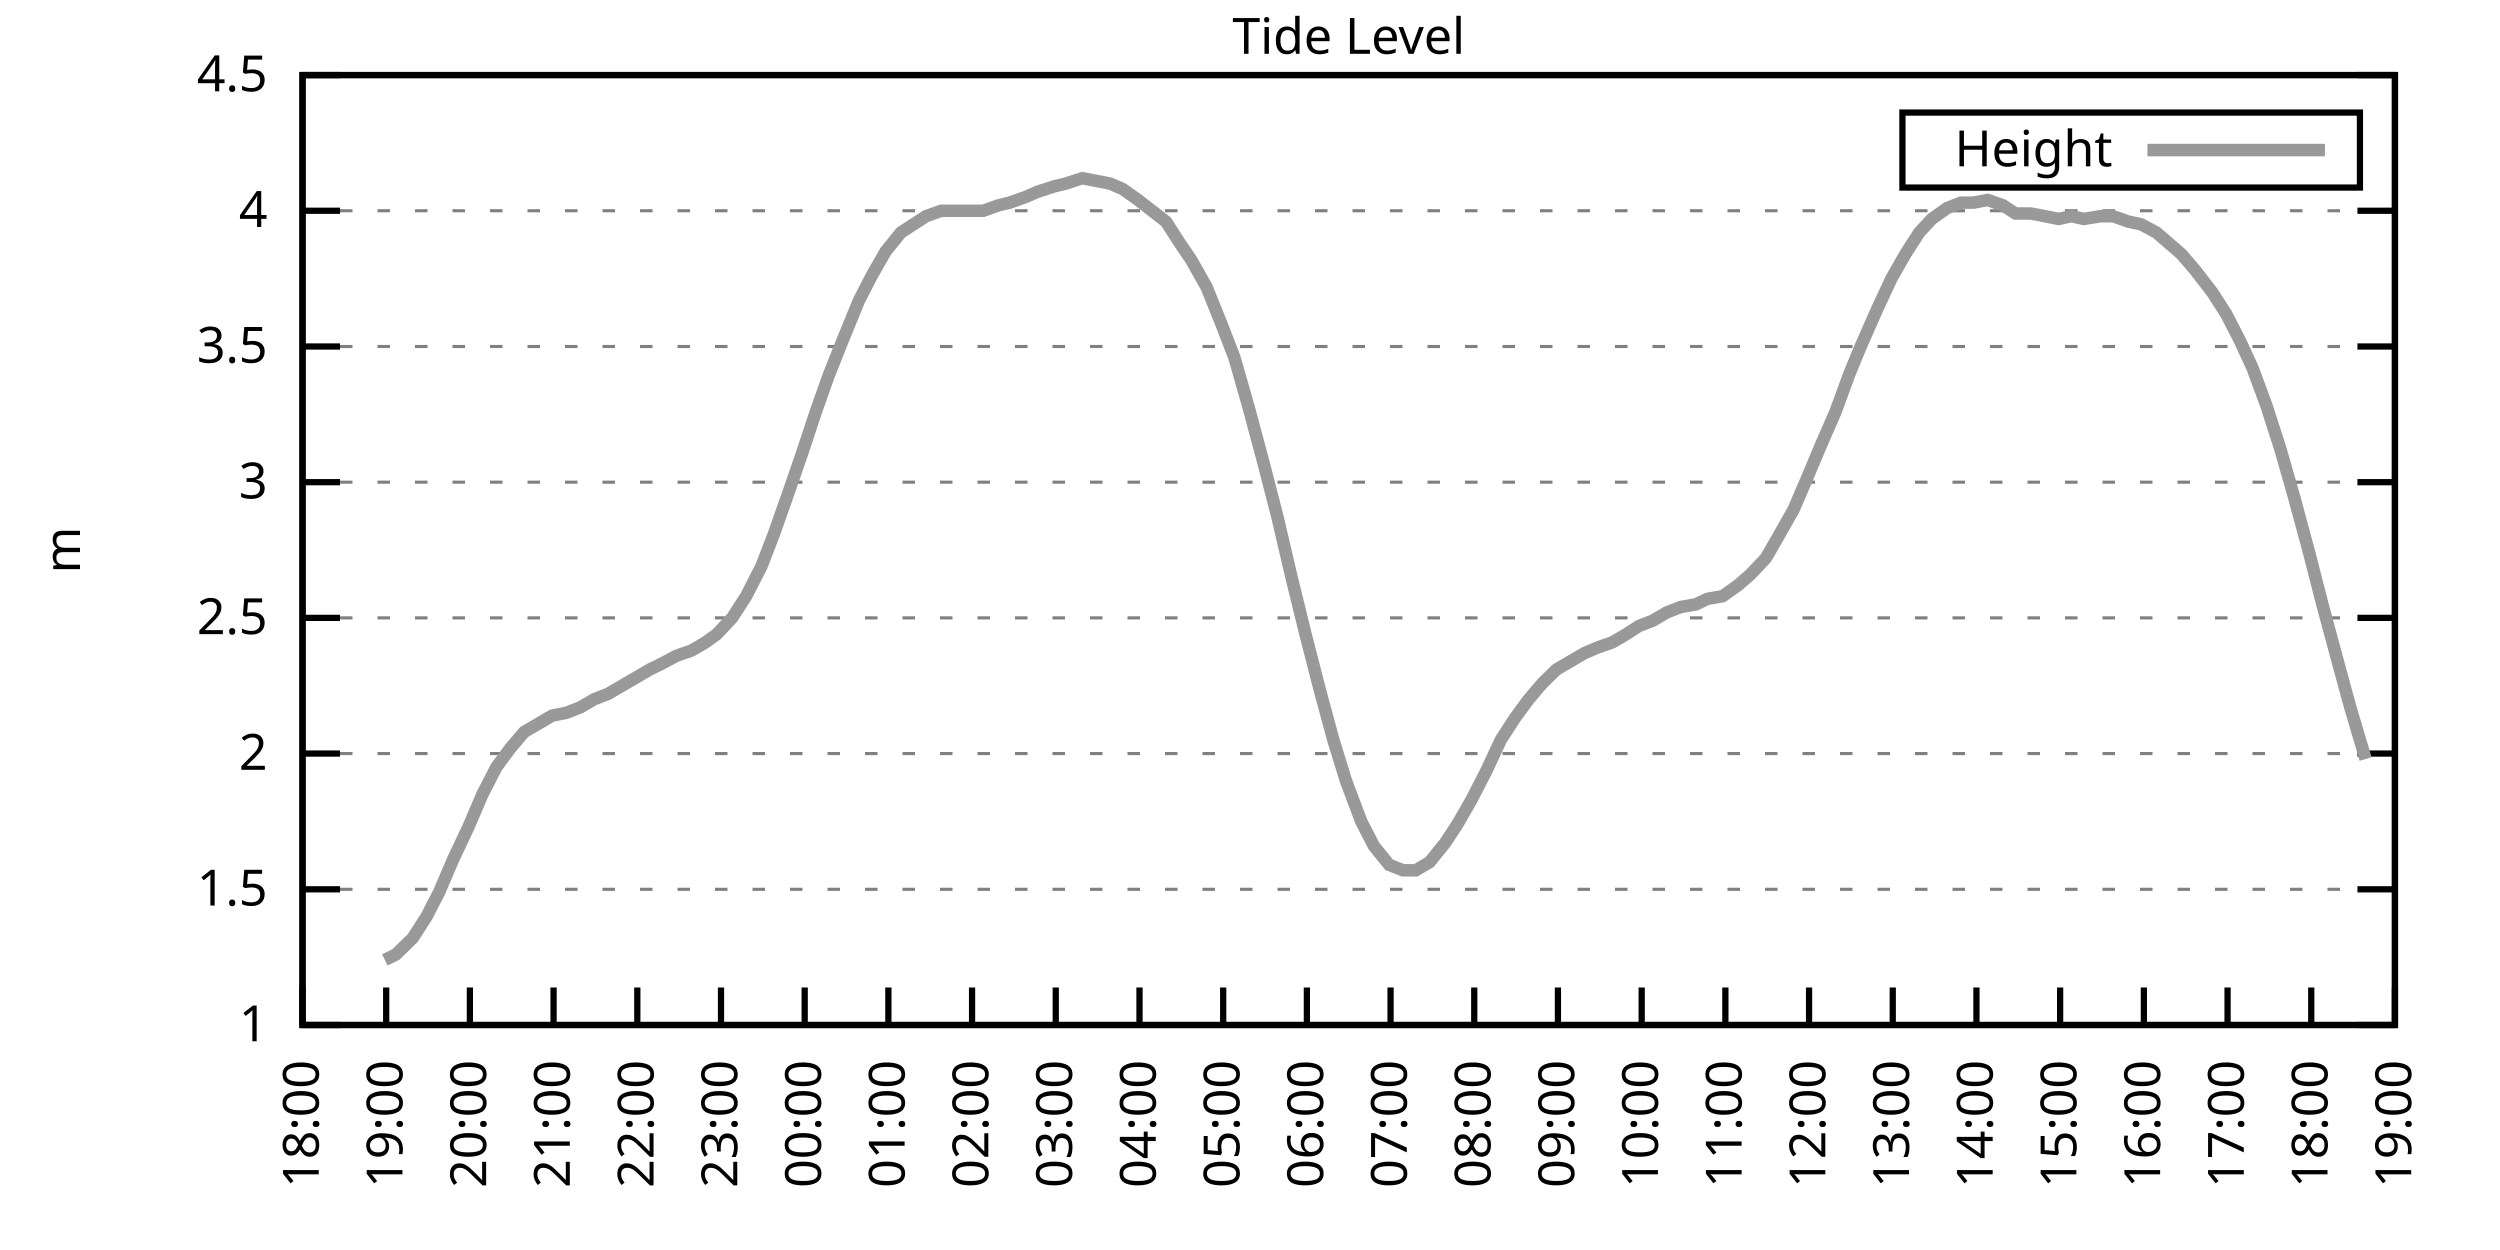
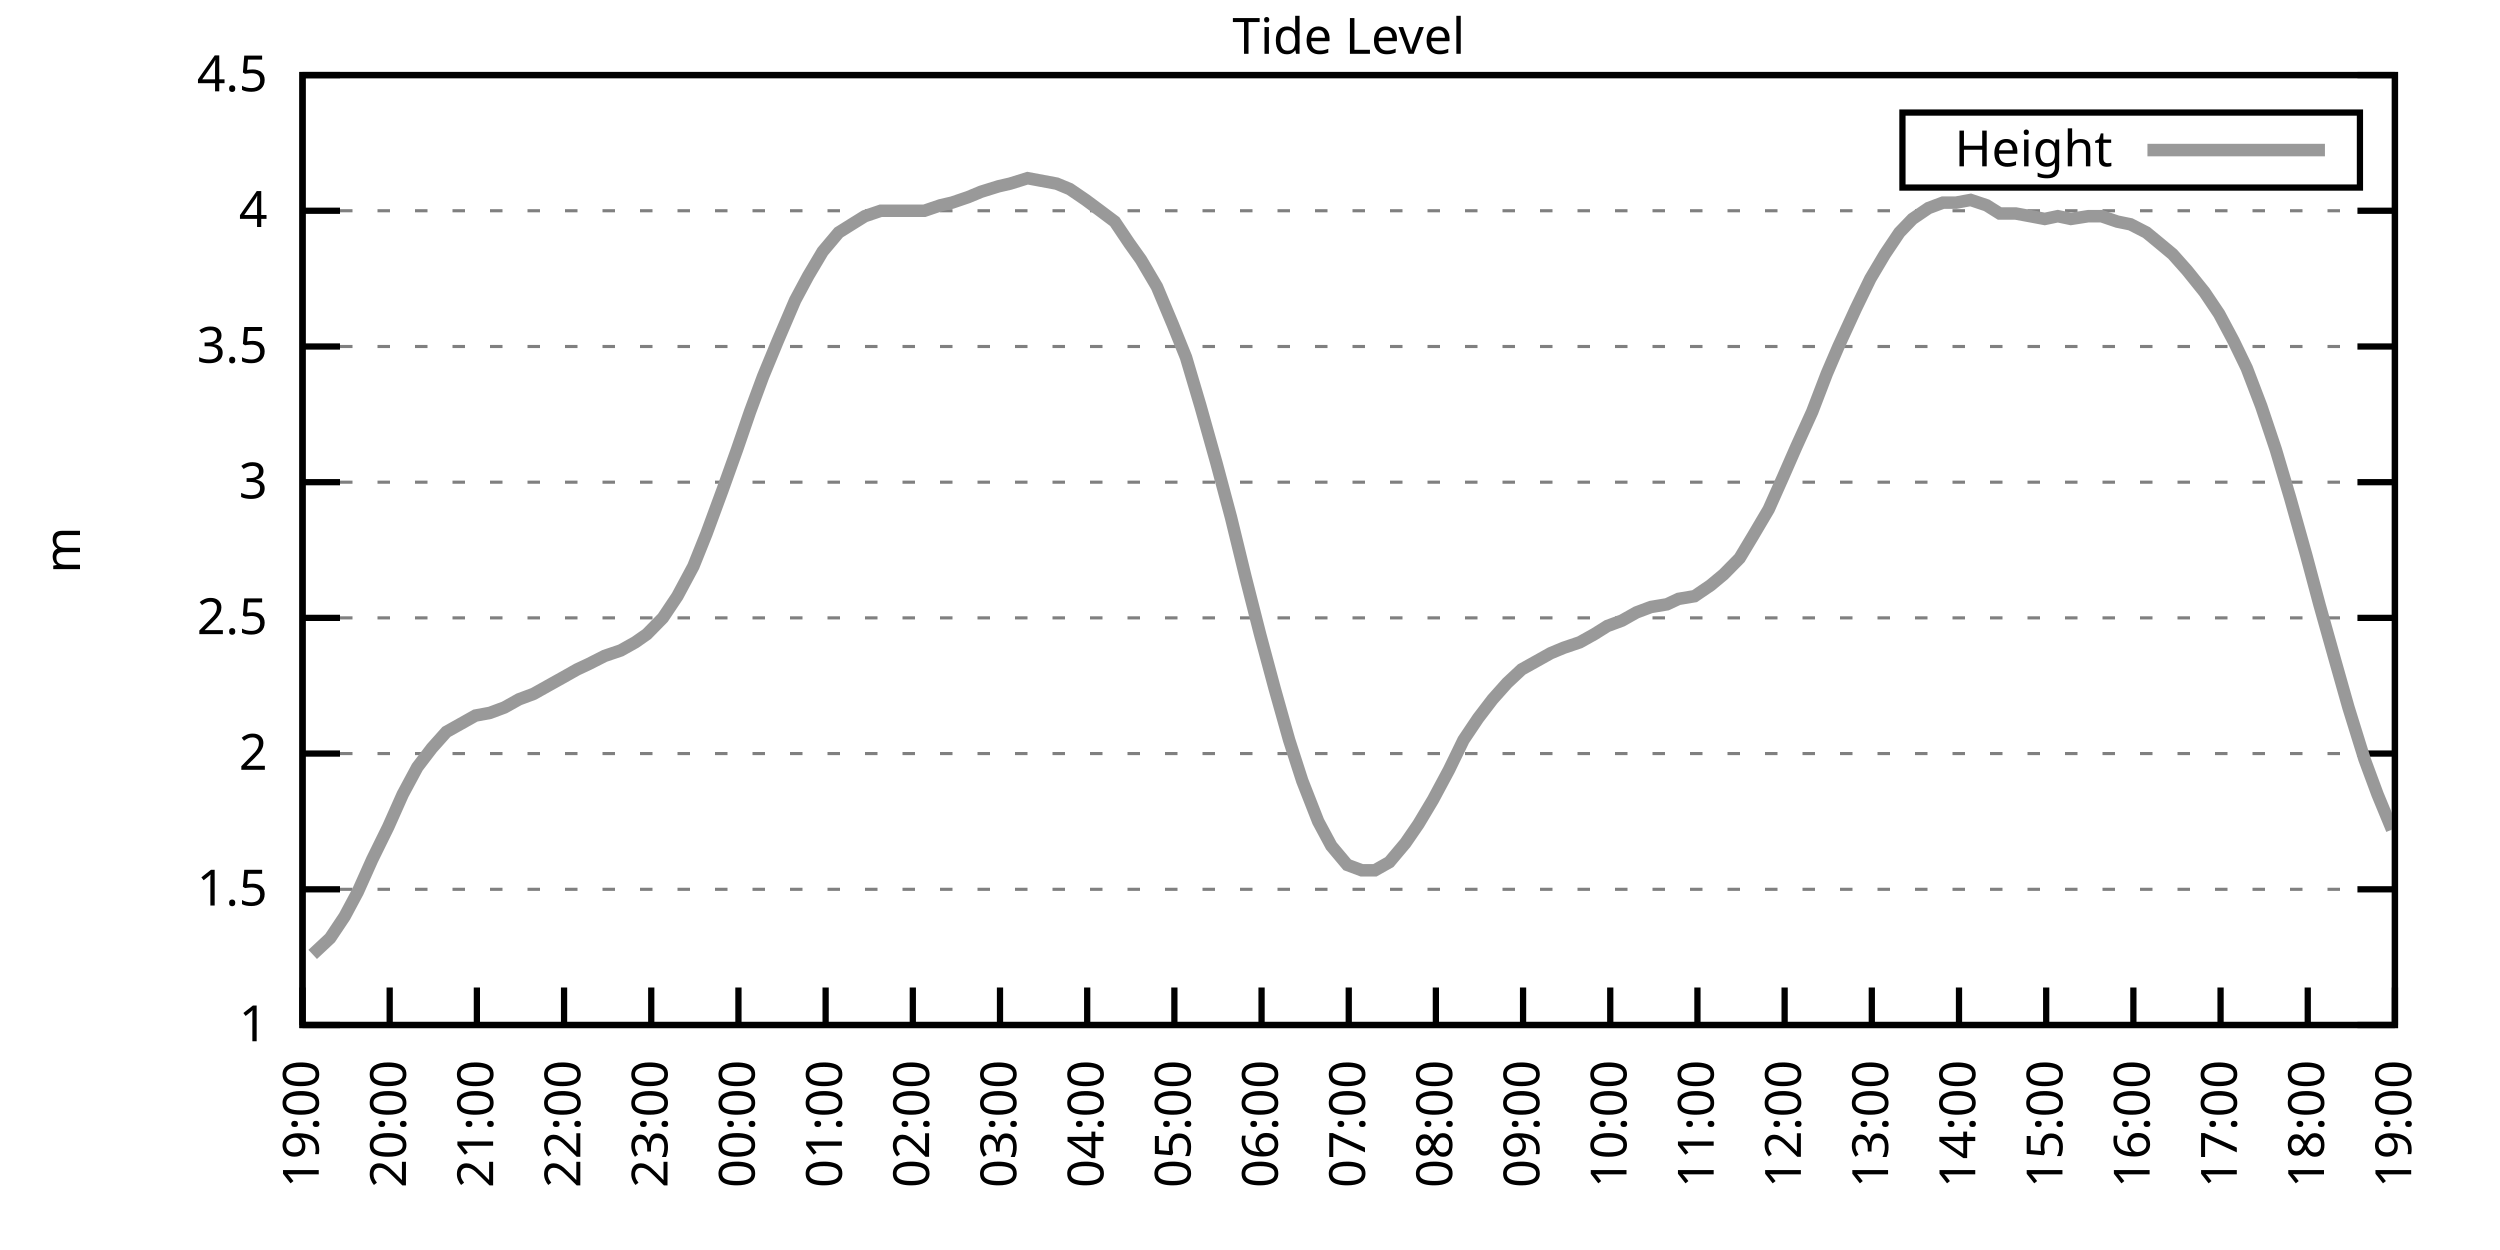
<svg xmlns="http://www.w3.org/2000/svg" xmlns:xlink="http://www.w3.org/1999/xlink" width="400" height="200" viewBox="0 0 400 200">
  <g id="gnuplot_canvas">
    <rect x="0" y="0" width="400" height="200" fill="none" />
    <defs>
      <circle id="gpDot" r="0.5" stroke-width="0.5" stroke="currentColor" />
      <path id="gpPt0" stroke-width="0.333" stroke="currentColor" d="M-1,0 h2 M0,-1 v2" />
      <path id="gpPt1" stroke-width="0.333" stroke="currentColor" d="M-1,-1 L1,1 M1,-1 L-1,1" />
      <path id="gpPt2" stroke-width="0.333" stroke="currentColor" d="M-1,0 L1,0 M0,-1 L0,1 M-1,-1 L1,1 M-1,1 L1,-1" />
      <rect id="gpPt3" stroke-width="0.333" stroke="currentColor" x="-1" y="-1" width="2" height="2" />
      <rect id="gpPt4" stroke-width="0.333" stroke="currentColor" fill="currentColor" x="-1" y="-1" width="2" height="2" />
      <circle id="gpPt5" stroke-width="0.333" stroke="currentColor" cx="0" cy="0" r="1" />
      <use xlink:href="#gpPt5" id="gpPt6" fill="currentColor" stroke="none" />
      <path id="gpPt7" stroke-width="0.333" stroke="currentColor" d="M0,-1.33 L-1.33,0.67 L1.33,0.67 z" />
      <use xlink:href="#gpPt7" id="gpPt8" fill="currentColor" stroke="none" />
      <use xlink:href="#gpPt7" id="gpPt9" stroke="currentColor" transform="rotate(180)" />
      <use xlink:href="#gpPt9" id="gpPt10" fill="currentColor" stroke="none" />
      <use xlink:href="#gpPt3" id="gpPt11" stroke="currentColor" transform="rotate(45)" />
      <use xlink:href="#gpPt11" id="gpPt12" fill="currentColor" stroke="none" />
      <path id="gpPt13" stroke-width="0.333" stroke="currentColor" d="M0,1.330 L1.265,0.411 L0.782,-1.067 L-0.782,-1.076 L-1.265,0.411 z" />
      <use xlink:href="#gpPt13" id="gpPt14" fill="currentColor" stroke="none" />
      <filter id="textbox" filterUnits="objectBoundingBox" x="0" y="0" height="1" width="1">
        <feFlood flood-color="white" flood-opacity="1" result="bgnd" />
        <feComposite in="SourceGraphic" in2="bgnd" operator="atop" />
      </filter>
      <filter id="greybox" filterUnits="objectBoundingBox" x="0" y="0" height="1" width="1">
        <feFlood flood-color="lightgrey" flood-opacity="1" result="grey" />
        <feComposite in="SourceGraphic" in2="grey" operator="atop" />
      </filter>
    </defs>
    <g fill="none" color="white" stroke="currentColor" stroke-width="1.00" stroke-linecap="butt" stroke-linejoin="miter">
</g>
    <g fill="none" color="black" stroke="currentColor" stroke-width="1.00" stroke-linecap="butt" stroke-linejoin="miter">
      <g stroke="none" shape-rendering="crispEdges">
        <polygon fill="rgb(255, 255, 255)" points="48.40,164.00 383.18,164.00 383.18,12.02 48.40,12.02 " />
      </g>
    </g>
    <g fill="none" color="black" stroke="currentColor" stroke-width="1.00" stroke-linecap="butt" stroke-linejoin="miter">
</g>
    <g fill="none" color="black" stroke="black" stroke-width="0.50" stroke-linecap="butt" stroke-linejoin="miter">
</g>
    <g fill="none" color="gray" stroke="currentColor" stroke-width="0.50" stroke-linecap="butt" stroke-linejoin="miter">
      <path stroke="gray" stroke-dasharray="2,4" class="gridline" d="M48.40,164.00 L383.19,164.00  " />
    </g>
    <g fill="none" color="gray" stroke="gray" stroke-width="1.00" stroke-linecap="butt" stroke-linejoin="miter">
</g>
    <g fill="none" color="black" stroke="currentColor" stroke-width="1.00" stroke-linecap="butt" stroke-linejoin="miter">
      <path stroke="black" d="M48.40,164.00 L54.40,164.00 M383.19,164.00 L377.19,164.00  " />
      <g transform="translate(42.80,166.60)" stroke="none" fill="black" font-family="Sans" font-size="8.00" text-anchor="end">
        <text>
          <tspan font-family="Sans"> 1</tspan>
        </text>
      </g>
    </g>
    <g fill="none" color="black" stroke="currentColor" stroke-width="1.00" stroke-linecap="butt" stroke-linejoin="miter">
</g>
    <g fill="none" color="black" stroke="black" stroke-width="0.50" stroke-linecap="butt" stroke-linejoin="miter">
</g>
    <g fill="none" color="gray" stroke="currentColor" stroke-width="0.50" stroke-linecap="butt" stroke-linejoin="miter">
      <path stroke="gray" stroke-dasharray="2,4" class="gridline" d="M48.40,142.29 L383.19,142.29  " />
    </g>
    <g fill="none" color="gray" stroke="gray" stroke-width="1.00" stroke-linecap="butt" stroke-linejoin="miter">
</g>
    <g fill="none" color="black" stroke="currentColor" stroke-width="1.00" stroke-linecap="butt" stroke-linejoin="miter">
      <path stroke="black" d="M48.40,142.29 L54.40,142.29 M383.19,142.29 L377.19,142.29  " />
      <g transform="translate(42.80,144.89)" stroke="none" fill="black" font-family="Sans" font-size="8.00" text-anchor="end">
        <text>
          <tspan font-family="Sans"> 1.5</tspan>
        </text>
      </g>
    </g>
    <g fill="none" color="black" stroke="currentColor" stroke-width="1.00" stroke-linecap="butt" stroke-linejoin="miter">
</g>
    <g fill="none" color="black" stroke="black" stroke-width="0.50" stroke-linecap="butt" stroke-linejoin="miter">
</g>
    <g fill="none" color="gray" stroke="currentColor" stroke-width="0.50" stroke-linecap="butt" stroke-linejoin="miter">
      <path stroke="gray" stroke-dasharray="2,4" class="gridline" d="M48.40,120.57 L383.19,120.57  " />
    </g>
    <g fill="none" color="gray" stroke="gray" stroke-width="1.00" stroke-linecap="butt" stroke-linejoin="miter">
</g>
    <g fill="none" color="black" stroke="currentColor" stroke-width="1.00" stroke-linecap="butt" stroke-linejoin="miter">
      <path stroke="black" d="M48.40,120.57 L54.40,120.57 M383.19,120.57 L377.19,120.57  " />
      <g transform="translate(42.80,123.17)" stroke="none" fill="black" font-family="Sans" font-size="8.00" text-anchor="end">
        <text>
          <tspan font-family="Sans"> 2</tspan>
        </text>
      </g>
    </g>
    <g fill="none" color="black" stroke="currentColor" stroke-width="1.00" stroke-linecap="butt" stroke-linejoin="miter">
</g>
    <g fill="none" color="black" stroke="black" stroke-width="0.50" stroke-linecap="butt" stroke-linejoin="miter">
</g>
    <g fill="none" color="gray" stroke="currentColor" stroke-width="0.50" stroke-linecap="butt" stroke-linejoin="miter">
      <path stroke="gray" stroke-dasharray="2,4" class="gridline" d="M48.40,98.86 L383.19,98.86  " />
    </g>
    <g fill="none" color="gray" stroke="gray" stroke-width="1.00" stroke-linecap="butt" stroke-linejoin="miter">
</g>
    <g fill="none" color="black" stroke="currentColor" stroke-width="1.00" stroke-linecap="butt" stroke-linejoin="miter">
      <path stroke="black" d="M48.40,98.86 L54.40,98.86 M383.19,98.86 L377.19,98.86  " />
      <g transform="translate(42.80,101.46)" stroke="none" fill="black" font-family="Sans" font-size="8.00" text-anchor="end">
        <text>
          <tspan font-family="Sans"> 2.5</tspan>
        </text>
      </g>
    </g>
    <g fill="none" color="black" stroke="currentColor" stroke-width="1.00" stroke-linecap="butt" stroke-linejoin="miter">
</g>
    <g fill="none" color="black" stroke="black" stroke-width="0.50" stroke-linecap="butt" stroke-linejoin="miter">
</g>
    <g fill="none" color="gray" stroke="currentColor" stroke-width="0.50" stroke-linecap="butt" stroke-linejoin="miter">
      <path stroke="gray" stroke-dasharray="2,4" class="gridline" d="M48.40,77.15 L383.19,77.15  " />
    </g>
    <g fill="none" color="gray" stroke="gray" stroke-width="1.00" stroke-linecap="butt" stroke-linejoin="miter">
</g>
    <g fill="none" color="black" stroke="currentColor" stroke-width="1.00" stroke-linecap="butt" stroke-linejoin="miter">
      <path stroke="black" d="M48.40,77.15 L54.40,77.15 M383.19,77.15 L377.19,77.15  " />
      <g transform="translate(42.80,79.75)" stroke="none" fill="black" font-family="Sans" font-size="8.00" text-anchor="end">
        <text>
          <tspan font-family="Sans"> 3</tspan>
        </text>
      </g>
    </g>
    <g fill="none" color="black" stroke="currentColor" stroke-width="1.00" stroke-linecap="butt" stroke-linejoin="miter">
</g>
    <g fill="none" color="black" stroke="black" stroke-width="0.50" stroke-linecap="butt" stroke-linejoin="miter">
</g>
    <g fill="none" color="gray" stroke="currentColor" stroke-width="0.50" stroke-linecap="butt" stroke-linejoin="miter">
      <path stroke="gray" stroke-dasharray="2,4" class="gridline" d="M48.40,55.44 L383.19,55.44  " />
    </g>
    <g fill="none" color="gray" stroke="gray" stroke-width="1.00" stroke-linecap="butt" stroke-linejoin="miter">
</g>
    <g fill="none" color="black" stroke="currentColor" stroke-width="1.00" stroke-linecap="butt" stroke-linejoin="miter">
      <path stroke="black" d="M48.40,55.44 L54.40,55.44 M383.19,55.44 L377.19,55.44  " />
      <g transform="translate(42.80,58.04)" stroke="none" fill="black" font-family="Sans" font-size="8.00" text-anchor="end">
        <text>
          <tspan font-family="Sans"> 3.5</tspan>
        </text>
      </g>
    </g>
    <g fill="none" color="black" stroke="currentColor" stroke-width="1.00" stroke-linecap="butt" stroke-linejoin="miter">
</g>
    <g fill="none" color="black" stroke="black" stroke-width="0.50" stroke-linecap="butt" stroke-linejoin="miter">
</g>
    <g fill="none" color="gray" stroke="currentColor" stroke-width="0.50" stroke-linecap="butt" stroke-linejoin="miter">
      <path stroke="gray" stroke-dasharray="2,4" class="gridline" d="M48.40,33.72 L383.19,33.72  " />
    </g>
    <g fill="none" color="gray" stroke="gray" stroke-width="1.00" stroke-linecap="butt" stroke-linejoin="miter">
</g>
    <g fill="none" color="black" stroke="currentColor" stroke-width="1.00" stroke-linecap="butt" stroke-linejoin="miter">
      <path stroke="black" d="M48.40,33.72 L54.40,33.72 M383.19,33.72 L377.19,33.72  " />
      <g transform="translate(42.80,36.32)" stroke="none" fill="black" font-family="Sans" font-size="8.00" text-anchor="end">
        <text>
          <tspan font-family="Sans"> 4</tspan>
        </text>
      </g>
    </g>
    <g fill="none" color="black" stroke="currentColor" stroke-width="1.00" stroke-linecap="butt" stroke-linejoin="miter">
</g>
    <g fill="none" color="black" stroke="black" stroke-width="0.50" stroke-linecap="butt" stroke-linejoin="miter">
</g>
    <g fill="none" color="gray" stroke="currentColor" stroke-width="0.50" stroke-linecap="butt" stroke-linejoin="miter">
      <path stroke="gray" stroke-dasharray="2,4" class="gridline" d="M48.40,12.01 L383.19,12.01  " />
    </g>
    <g fill="none" color="gray" stroke="gray" stroke-width="1.00" stroke-linecap="butt" stroke-linejoin="miter">
</g>
    <g fill="none" color="black" stroke="currentColor" stroke-width="1.00" stroke-linecap="butt" stroke-linejoin="miter">
      <path stroke="black" d="M48.40,12.01 L54.40,12.01 M383.19,12.01 L377.19,12.01  " />
      <g transform="translate(42.80,14.61)" stroke="none" fill="black" font-family="Sans" font-size="8.00" text-anchor="end">
        <text>
          <tspan font-family="Sans"> 4.5</tspan>
        </text>
      </g>
    </g>
    <g fill="none" color="black" stroke="currentColor" stroke-width="1.00" stroke-linecap="butt" stroke-linejoin="miter">
      <path stroke="black" d="M48.40,164.00 L48.40,158.00  " />
      <g transform="translate(51.00,169.60) rotate(270.00)" stroke="none" fill="black" font-family="Sans" font-size="8.00" text-anchor="end">
        <text>
-           <tspan font-family="Sans">18:00</tspan>
-         </text>
-       </g>
-     </g>
-     <g fill="none" color="black" stroke="currentColor" stroke-width="1.00" stroke-linecap="butt" stroke-linejoin="miter">
-       <path stroke="black" d="M61.79,164.00 L61.79,158.00  " />
-       <g transform="translate(64.39,169.60) rotate(270.00)" stroke="none" fill="black" font-family="Sans" font-size="8.00" text-anchor="end">
-         <text>
          <tspan font-family="Sans">19:00</tspan>
        </text>
      </g>
    </g>
    <g fill="none" color="black" stroke="currentColor" stroke-width="1.00" stroke-linecap="butt" stroke-linejoin="miter">
-       <path stroke="black" d="M75.18,164.00 L75.18,158.00  " />
-       <g transform="translate(77.78,169.60) rotate(270.00)" stroke="none" fill="black" font-family="Sans" font-size="8.00" text-anchor="end">
+       <path stroke="black" d="M62.35,164.00 L62.35,158.00  " />
+       <g transform="translate(64.95,169.60) rotate(270.00)" stroke="none" fill="black" font-family="Sans" font-size="8.00" text-anchor="end">
        <text>
          <tspan font-family="Sans">20:00</tspan>
        </text>
      </g>
    </g>
    <g fill="none" color="black" stroke="currentColor" stroke-width="1.00" stroke-linecap="butt" stroke-linejoin="miter">
-       <path stroke="black" d="M88.57,164.00 L88.57,158.00  " />
-       <g transform="translate(91.17,169.60) rotate(270.00)" stroke="none" fill="black" font-family="Sans" font-size="8.00" text-anchor="end">
+       <path stroke="black" d="M76.30,164.00 L76.30,158.00  " />
+       <g transform="translate(78.90,169.60) rotate(270.00)" stroke="none" fill="black" font-family="Sans" font-size="8.00" text-anchor="end">
        <text>
          <tspan font-family="Sans">21:00</tspan>
        </text>
      </g>
    </g>
    <g fill="none" color="black" stroke="currentColor" stroke-width="1.00" stroke-linecap="butt" stroke-linejoin="miter">
-       <path stroke="black" d="M101.97,164.00 L101.97,158.00  " />
-       <g transform="translate(104.57,169.60) rotate(270.00)" stroke="none" fill="black" font-family="Sans" font-size="8.00" text-anchor="end">
+       <path stroke="black" d="M90.25,164.00 L90.25,158.00  " />
+       <g transform="translate(92.85,169.60) rotate(270.00)" stroke="none" fill="black" font-family="Sans" font-size="8.00" text-anchor="end">
        <text>
          <tspan font-family="Sans">22:00</tspan>
        </text>
      </g>
    </g>
    <g fill="none" color="black" stroke="currentColor" stroke-width="1.00" stroke-linecap="butt" stroke-linejoin="miter">
-       <path stroke="black" d="M115.36,164.00 L115.36,158.00  " />
-       <g transform="translate(117.96,169.60) rotate(270.00)" stroke="none" fill="black" font-family="Sans" font-size="8.00" text-anchor="end">
+       <path stroke="black" d="M104.20,164.00 L104.20,158.00  " />
+       <g transform="translate(106.80,169.60) rotate(270.00)" stroke="none" fill="black" font-family="Sans" font-size="8.00" text-anchor="end">
        <text>
          <tspan font-family="Sans">23:00</tspan>
        </text>
      </g>
    </g>
    <g fill="none" color="black" stroke="currentColor" stroke-width="1.00" stroke-linecap="butt" stroke-linejoin="miter">
-       <path stroke="black" d="M128.75,164.00 L128.75,158.00  " />
-       <g transform="translate(131.35,169.60) rotate(270.00)" stroke="none" fill="black" font-family="Sans" font-size="8.00" text-anchor="end">
+       <path stroke="black" d="M118.15,164.00 L118.15,158.00  " />
+       <g transform="translate(120.75,169.60) rotate(270.00)" stroke="none" fill="black" font-family="Sans" font-size="8.00" text-anchor="end">
        <text>
          <tspan font-family="Sans">00:00</tspan>
        </text>
      </g>
    </g>
    <g fill="none" color="black" stroke="currentColor" stroke-width="1.00" stroke-linecap="butt" stroke-linejoin="miter">
-       <path stroke="black" d="M142.14,164.00 L142.14,158.00  " />
-       <g transform="translate(144.74,169.60) rotate(270.00)" stroke="none" fill="black" font-family="Sans" font-size="8.00" text-anchor="end">
+       <path stroke="black" d="M132.10,164.00 L132.10,158.00  " />
+       <g transform="translate(134.70,169.60) rotate(270.00)" stroke="none" fill="black" font-family="Sans" font-size="8.00" text-anchor="end">
        <text>
          <tspan font-family="Sans">01:00</tspan>
        </text>
      </g>
    </g>
    <g fill="none" color="black" stroke="currentColor" stroke-width="1.00" stroke-linecap="butt" stroke-linejoin="miter">
-       <path stroke="black" d="M155.53,164.00 L155.53,158.00  " />
-       <g transform="translate(158.13,169.60) rotate(270.00)" stroke="none" fill="black" font-family="Sans" font-size="8.00" text-anchor="end">
+       <path stroke="black" d="M146.05,164.00 L146.05,158.00  " />
+       <g transform="translate(148.65,169.60) rotate(270.00)" stroke="none" fill="black" font-family="Sans" font-size="8.00" text-anchor="end">
        <text>
          <tspan font-family="Sans">02:00</tspan>
        </text>
      </g>
    </g>
    <g fill="none" color="black" stroke="currentColor" stroke-width="1.00" stroke-linecap="butt" stroke-linejoin="miter">
-       <path stroke="black" d="M168.92,164.00 L168.92,158.00  " />
-       <g transform="translate(171.52,169.60) rotate(270.00)" stroke="none" fill="black" font-family="Sans" font-size="8.00" text-anchor="end">
+       <path stroke="black" d="M160.00,164.00 L160.00,158.00  " />
+       <g transform="translate(162.60,169.60) rotate(270.00)" stroke="none" fill="black" font-family="Sans" font-size="8.00" text-anchor="end">
        <text>
          <tspan font-family="Sans">03:00</tspan>
        </text>
      </g>
    </g>
    <g fill="none" color="black" stroke="currentColor" stroke-width="1.00" stroke-linecap="butt" stroke-linejoin="miter">
-       <path stroke="black" d="M182.32,164.00 L182.32,158.00  " />
-       <g transform="translate(184.92,169.60) rotate(270.00)" stroke="none" fill="black" font-family="Sans" font-size="8.00" text-anchor="end">
+       <path stroke="black" d="M173.95,164.00 L173.95,158.00  " />
+       <g transform="translate(176.55,169.60) rotate(270.00)" stroke="none" fill="black" font-family="Sans" font-size="8.00" text-anchor="end">
        <text>
          <tspan font-family="Sans">04:00</tspan>
        </text>
      </g>
    </g>
    <g fill="none" color="black" stroke="currentColor" stroke-width="1.00" stroke-linecap="butt" stroke-linejoin="miter">
-       <path stroke="black" d="M195.71,164.00 L195.71,158.00  " />
-       <g transform="translate(198.31,169.60) rotate(270.00)" stroke="none" fill="black" font-family="Sans" font-size="8.00" text-anchor="end">
+       <path stroke="black" d="M187.90,164.00 L187.90,158.00  " />
+       <g transform="translate(190.50,169.60) rotate(270.00)" stroke="none" fill="black" font-family="Sans" font-size="8.00" text-anchor="end">
        <text>
          <tspan font-family="Sans">05:00</tspan>
        </text>
      </g>
    </g>
    <g fill="none" color="black" stroke="currentColor" stroke-width="1.00" stroke-linecap="butt" stroke-linejoin="miter">
-       <path stroke="black" d="M209.10,164.00 L209.10,158.00  " />
-       <g transform="translate(211.70,169.60) rotate(270.00)" stroke="none" fill="black" font-family="Sans" font-size="8.00" text-anchor="end">
+       <path stroke="black" d="M201.85,164.00 L201.85,158.00  " />
+       <g transform="translate(204.45,169.60) rotate(270.00)" stroke="none" fill="black" font-family="Sans" font-size="8.00" text-anchor="end">
        <text>
          <tspan font-family="Sans">06:00</tspan>
        </text>
      </g>
    </g>
    <g fill="none" color="black" stroke="currentColor" stroke-width="1.00" stroke-linecap="butt" stroke-linejoin="miter">
-       <path stroke="black" d="M222.49,164.00 L222.49,158.00  " />
-       <g transform="translate(225.09,169.60) rotate(270.00)" stroke="none" fill="black" font-family="Sans" font-size="8.00" text-anchor="end">
+       <path stroke="black" d="M215.80,164.00 L215.80,158.00  " />
+       <g transform="translate(218.40,169.60) rotate(270.00)" stroke="none" fill="black" font-family="Sans" font-size="8.00" text-anchor="end">
        <text>
          <tspan font-family="Sans">07:00</tspan>
        </text>
      </g>
    </g>
    <g fill="none" color="black" stroke="currentColor" stroke-width="1.00" stroke-linecap="butt" stroke-linejoin="miter">
-       <path stroke="black" d="M235.88,164.00 L235.88,158.00  " />
-       <g transform="translate(238.48,169.60) rotate(270.00)" stroke="none" fill="black" font-family="Sans" font-size="8.00" text-anchor="end">
+       <path stroke="black" d="M229.74,164.00 L229.74,158.00  " />
+       <g transform="translate(232.34,169.60) rotate(270.00)" stroke="none" fill="black" font-family="Sans" font-size="8.00" text-anchor="end">
        <text>
          <tspan font-family="Sans">08:00</tspan>
        </text>
      </g>
    </g>
    <g fill="none" color="black" stroke="currentColor" stroke-width="1.00" stroke-linecap="butt" stroke-linejoin="miter">
-       <path stroke="black" d="M249.27,164.00 L249.27,158.00  " />
-       <g transform="translate(251.87,169.60) rotate(270.00)" stroke="none" fill="black" font-family="Sans" font-size="8.00" text-anchor="end">
+       <path stroke="black" d="M243.69,164.00 L243.69,158.00  " />
+       <g transform="translate(246.29,169.60) rotate(270.00)" stroke="none" fill="black" font-family="Sans" font-size="8.00" text-anchor="end">
        <text>
          <tspan font-family="Sans">09:00</tspan>
        </text>
      </g>
    </g>
    <g fill="none" color="black" stroke="currentColor" stroke-width="1.00" stroke-linecap="butt" stroke-linejoin="miter">
-       <path stroke="black" d="M262.67,164.00 L262.67,158.00  " />
-       <g transform="translate(265.27,169.60) rotate(270.00)" stroke="none" fill="black" font-family="Sans" font-size="8.00" text-anchor="end">
+       <path stroke="black" d="M257.64,164.00 L257.64,158.00  " />
+       <g transform="translate(260.24,169.60) rotate(270.00)" stroke="none" fill="black" font-family="Sans" font-size="8.00" text-anchor="end">
        <text>
          <tspan font-family="Sans">10:00</tspan>
        </text>
      </g>
    </g>
    <g fill="none" color="black" stroke="currentColor" stroke-width="1.00" stroke-linecap="butt" stroke-linejoin="miter">
-       <path stroke="black" d="M276.06,164.00 L276.06,158.00  " />
-       <g transform="translate(278.66,169.60) rotate(270.00)" stroke="none" fill="black" font-family="Sans" font-size="8.00" text-anchor="end">
+       <path stroke="black" d="M271.59,164.00 L271.59,158.00  " />
+       <g transform="translate(274.19,169.60) rotate(270.00)" stroke="none" fill="black" font-family="Sans" font-size="8.00" text-anchor="end">
        <text>
          <tspan font-family="Sans">11:00</tspan>
        </text>
      </g>
    </g>
    <g fill="none" color="black" stroke="currentColor" stroke-width="1.00" stroke-linecap="butt" stroke-linejoin="miter">
-       <path stroke="black" d="M289.45,164.00 L289.45,158.00  " />
-       <g transform="translate(292.05,169.60) rotate(270.00)" stroke="none" fill="black" font-family="Sans" font-size="8.00" text-anchor="end">
+       <path stroke="black" d="M285.54,164.00 L285.54,158.00  " />
+       <g transform="translate(288.14,169.60) rotate(270.00)" stroke="none" fill="black" font-family="Sans" font-size="8.00" text-anchor="end">
        <text>
          <tspan font-family="Sans">12:00</tspan>
        </text>
      </g>
    </g>
    <g fill="none" color="black" stroke="currentColor" stroke-width="1.00" stroke-linecap="butt" stroke-linejoin="miter">
-       <path stroke="black" d="M302.84,164.00 L302.84,158.00  " />
-       <g transform="translate(305.44,169.60) rotate(270.00)" stroke="none" fill="black" font-family="Sans" font-size="8.00" text-anchor="end">
+       <path stroke="black" d="M299.49,164.00 L299.49,158.00  " />
+       <g transform="translate(302.09,169.60) rotate(270.00)" stroke="none" fill="black" font-family="Sans" font-size="8.00" text-anchor="end">
        <text>
          <tspan font-family="Sans">13:00</tspan>
        </text>
      </g>
    </g>
    <g fill="none" color="black" stroke="currentColor" stroke-width="1.00" stroke-linecap="butt" stroke-linejoin="miter">
-       <path stroke="black" d="M316.23,164.00 L316.23,158.00  " />
-       <g transform="translate(318.83,169.60) rotate(270.00)" stroke="none" fill="black" font-family="Sans" font-size="8.00" text-anchor="end">
+       <path stroke="black" d="M313.44,164.00 L313.44,158.00  " />
+       <g transform="translate(316.04,169.60) rotate(270.00)" stroke="none" fill="black" font-family="Sans" font-size="8.00" text-anchor="end">
        <text>
          <tspan font-family="Sans">14:00</tspan>
        </text>
      </g>
    </g>
    <g fill="none" color="black" stroke="currentColor" stroke-width="1.00" stroke-linecap="butt" stroke-linejoin="miter">
-       <path stroke="black" d="M329.62,164.00 L329.62,158.00  " />
-       <g transform="translate(332.22,169.60) rotate(270.00)" stroke="none" fill="black" font-family="Sans" font-size="8.00" text-anchor="end">
+       <path stroke="black" d="M327.39,164.00 L327.39,158.00  " />
+       <g transform="translate(329.99,169.60) rotate(270.00)" stroke="none" fill="black" font-family="Sans" font-size="8.00" text-anchor="end">
        <text>
          <tspan font-family="Sans">15:00</tspan>
        </text>
      </g>
    </g>
    <g fill="none" color="black" stroke="currentColor" stroke-width="1.00" stroke-linecap="butt" stroke-linejoin="miter">
-       <path stroke="black" d="M343.02,164.00 L343.02,158.00  " />
-       <g transform="translate(345.62,169.60) rotate(270.00)" stroke="none" fill="black" font-family="Sans" font-size="8.00" text-anchor="end">
+       <path stroke="black" d="M341.34,164.00 L341.34,158.00  " />
+       <g transform="translate(343.94,169.60) rotate(270.00)" stroke="none" fill="black" font-family="Sans" font-size="8.00" text-anchor="end">
        <text>
          <tspan font-family="Sans">16:00</tspan>
        </text>
      </g>
    </g>
    <g fill="none" color="black" stroke="currentColor" stroke-width="1.00" stroke-linecap="butt" stroke-linejoin="miter">
-       <path stroke="black" d="M356.41,164.00 L356.41,158.00  " />
-       <g transform="translate(359.01,169.60) rotate(270.00)" stroke="none" fill="black" font-family="Sans" font-size="8.00" text-anchor="end">
+       <path stroke="black" d="M355.29,164.00 L355.29,158.00  " />
+       <g transform="translate(357.89,169.60) rotate(270.00)" stroke="none" fill="black" font-family="Sans" font-size="8.00" text-anchor="end">
        <text>
          <tspan font-family="Sans">17:00</tspan>
        </text>
      </g>
    </g>
    <g fill="none" color="black" stroke="currentColor" stroke-width="1.00" stroke-linecap="butt" stroke-linejoin="miter">
-       <path stroke="black" d="M369.80,164.00 L369.80,158.00  " />
-       <g transform="translate(372.40,169.60) rotate(270.00)" stroke="none" fill="black" font-family="Sans" font-size="8.00" text-anchor="end">
+       <path stroke="black" d="M369.24,164.00 L369.24,158.00  " />
+       <g transform="translate(371.84,169.60) rotate(270.00)" stroke="none" fill="black" font-family="Sans" font-size="8.00" text-anchor="end">
        <text>
          <tspan font-family="Sans">18:00</tspan>
        </text>
      </g>
    </g>
    <g fill="none" color="black" stroke="currentColor" stroke-width="1.00" stroke-linecap="butt" stroke-linejoin="miter">
      <path stroke="black" d="M383.19,164.00 L383.19,158.00  " />
      <g transform="translate(385.79,169.60) rotate(270.00)" stroke="none" fill="black" font-family="Sans" font-size="8.00" text-anchor="end">
        <text>
          <tspan font-family="Sans">19:00</tspan>
        </text>
      </g>
    </g>
    <g fill="none" color="black" stroke="currentColor" stroke-width="1.00" stroke-linecap="butt" stroke-linejoin="miter">
</g>
    <g fill="none" color="black" stroke="currentColor" stroke-width="1.00" stroke-linecap="butt" stroke-linejoin="miter">
      <path stroke="black" d="M48.40,12.01 L48.40,164.00 L383.19,164.00 L383.19,12.01 L48.40,12.01 Z  " />
    </g>
    <g fill="none" color="black" stroke="currentColor" stroke-width="1.00" stroke-linecap="butt" stroke-linejoin="miter">
</g>
    <g fill="none" color="black" stroke="currentColor" stroke-width="1.00" stroke-linecap="butt" stroke-linejoin="miter">
      <path stroke="black" d="M304.39,30.01 L304.39,18.01 L377.59,18.01 L377.59,30.01 L304.39,30.01 Z  " />
    </g>
    <g id="Tide_level_plot_1">
      <g fill="none" color="white" stroke="black" stroke-width="2.00" stroke-linecap="butt" stroke-linejoin="miter">
</g>
      <g fill="none" color="black" stroke="currentColor" stroke-width="2.00" stroke-linecap="butt" stroke-linejoin="miter">
        <g transform="translate(337.99,26.61)" stroke="none" fill="black" font-family="Sans" font-size="8.00" text-anchor="end">
          <text>
            <tspan font-family="Sans">Height</tspan>
          </text>
        </g>
      </g>
      <g fill="none" color="black" stroke="currentColor" stroke-width="2.00" stroke-linecap="butt" stroke-linejoin="miter">
-         <path stroke="rgb(153, 153, 153)" d="M343.59,24.01 L371.99,24.01 M61.57,153.58 L63.35,152.71 L66.03,150.10 L68.26,146.63 L70.27,142.72 L72.50,137.51   L74.96,132.30 L77.19,127.09 L79.42,122.75 L81.66,119.71 L83.89,117.10 L86.12,115.80 L88.35,114.49 L90.58,114.06   L92.82,113.19 L95.05,111.89 L97.28,111.02 L99.51,109.72 L101.74,108.42 L103.98,107.11 L105.76,106.24 L108.22,104.94   L110.67,104.07 L112.90,102.77 L114.69,101.47 L117.14,98.86 L119.38,95.39 L121.83,90.61 L123.84,85.40 L126.29,78.45   L128.53,71.94 L130.54,65.86 L132.54,60.21 L134.78,54.57 L137.45,48.05 L139.46,44.15 L141.69,40.24 L144.15,37.20   L146.16,35.89 L148.17,34.59 L150.62,33.72 L152.85,33.72 L155.09,33.72 L157.32,33.72 L159.77,32.85 L161.56,32.42   L164.01,31.55 L166.02,30.68 L168.70,29.81 L170.49,29.38 L173.17,28.51 L177.63,29.38 L179.64,30.25 L182.09,31.99   L184.32,33.72 L186.56,35.46 L188.79,38.93 L190.57,41.54 L193.03,45.88 L195.48,51.96 L197.49,57.17 L199.73,64.99   L202.18,74.11 L204.41,82.79 L206.64,92.35 L208.88,101.47 L211.11,110.15 L213.34,118.40 L215.35,124.92 L217.80,131.43   L219.81,135.34 L222.27,138.38 L224.50,139.25 L226.51,139.25 L228.74,137.94 L231.20,134.90 L233.20,131.86 L235.44,127.96   L237.89,123.18 L240.12,118.40 L242.36,114.93 L244.59,111.89 L246.82,109.28 L249.05,107.11 L251.28,105.81 L253.51,104.51   L255.52,103.64 L257.98,102.77 L260.21,101.47 L262.22,100.16 L264.45,99.30 L266.68,97.99 L268.92,97.12 L271.37,96.69   L273.16,95.82 L275.61,95.39 L278.07,93.65 L280.07,91.91 L282.53,89.31 L284.54,85.83 L286.99,81.49 L289.23,76.28   L291.23,71.50 L293.69,65.86 L295.92,59.78 L297.71,55.44 L300.39,49.36 L302.62,44.58 L304.85,40.67 L307.08,37.20   L309.09,35.03 L311.54,33.29 L313.78,32.42 L315.79,32.42 L318.02,31.99 L320.47,32.85 L322.48,34.16 L324.94,34.16   L327.17,34.59 L329.40,35.03 L331.41,34.59 L333.42,35.03 L336.10,34.59 L338.10,34.59 L340.56,35.46 L342.57,35.89   L345.02,37.20 L347.03,38.93 L349.04,40.67 L351.27,43.28 L353.95,46.75 L356.18,50.22 L358.42,54.57 L360.42,58.91   L362.66,64.99 L364.89,71.94 L367.12,79.75 L369.58,88.87 L371.58,96.69 L374.04,105.81 L376.05,113.19 L378.50,121.44    " />
+         <path stroke="rgb(153, 153, 153)" d="M343.59,24.01 L371.99,24.01 M50.03,152.71 L52.82,150.10 L55.14,146.63 L57.23,142.72 L59.56,137.51 L62.12,132.30   L64.44,127.09 L66.77,122.75 L69.09,119.71 L71.42,117.10 L73.74,115.80 L76.07,114.49 L78.39,114.06 L80.72,113.19   L83.04,111.89 L85.37,111.02 L87.69,109.72 L90.02,108.42 L92.34,107.11 L94.20,106.24 L96.76,104.94 L99.32,104.07   L101.64,102.77 L103.50,101.47 L106.06,98.86 L108.38,95.39 L110.94,90.61 L113.03,85.40 L115.59,78.45 L117.92,71.94   L120.01,65.86 L122.10,60.21 L124.43,54.57 L127.22,48.05 L129.31,44.15 L131.63,40.24 L134.19,37.20 L136.28,35.89   L138.37,34.59 L140.93,33.72 L143.26,33.72 L145.58,33.72 L147.91,33.72 L150.46,32.85 L152.32,32.42 L154.88,31.55   L156.97,30.68 L159.76,29.81 L161.62,29.38 L164.41,28.51 L169.06,29.38 L171.16,30.25 L173.71,31.99 L176.04,33.72   L178.36,35.46 L180.69,38.93 L182.55,41.54 L185.11,45.88 L187.66,51.96 L189.76,57.17 L192.08,64.99 L194.64,74.11   L196.96,82.79 L199.29,92.35 L201.61,101.47 L203.94,110.15 L206.26,118.40 L208.36,124.92 L210.91,131.43 L213.01,135.34   L215.56,138.38 L217.89,139.25 L219.98,139.25 L222.30,137.94 L224.86,134.90 L226.95,131.86 L229.28,127.96 L231.84,123.18   L234.16,118.40 L236.49,114.93 L238.81,111.89 L241.14,109.28 L243.46,107.11 L245.79,105.81 L248.11,104.51 L250.20,103.64   L252.76,102.77 L255.09,101.47 L257.18,100.16 L259.50,99.30 L261.83,97.99 L264.15,97.12 L266.71,96.69 L268.57,95.82   L271.13,95.39 L273.69,93.65 L275.78,91.91 L278.34,89.31 L280.43,85.83 L282.99,81.49 L285.31,76.28 L287.40,71.50   L289.96,65.86 L292.29,59.78 L294.15,55.44 L296.94,49.36 L299.26,44.58 L301.58,40.67 L303.91,37.20 L306.00,35.03   L308.56,33.29 L310.88,32.42 L312.98,32.42 L315.30,31.99 L317.86,32.85 L319.95,34.16 L322.51,34.16 L324.83,34.59   L327.16,35.03 L329.25,34.59 L331.34,35.03 L334.13,34.59 L336.23,34.59 L338.78,35.46 L340.88,35.89 L343.43,37.20   L345.53,38.93 L347.62,40.67 L349.94,43.28 L352.73,46.75 L355.06,50.22 L357.38,54.57 L359.48,58.91 L361.80,64.99   L364.13,71.94 L366.45,79.75 L369.01,88.87 L371.10,96.69 L373.66,105.81 L375.75,113.19 L378.31,121.44 L380.40,127.09   L382.73,132.73  " />
      </g>
    </g>
    <g fill="none" color="black" stroke="currentColor" stroke-width="2.00" stroke-linecap="butt" stroke-linejoin="miter">
</g>
    <g fill="none" color="black" stroke="black" stroke-width="1.00" stroke-linecap="butt" stroke-linejoin="miter">
</g>
    <g fill="none" color="black" stroke="currentColor" stroke-width="1.00" stroke-linecap="butt" stroke-linejoin="miter">
      <path stroke="black" d="M48.40,12.01 L48.40,164.00 L383.19,164.00 L383.19,12.01 L48.40,12.01 Z  " />
      <g transform="translate(12.80,88.01) rotate(270.00)" stroke="none" fill="black" font-family="Sans" font-size="8.00" text-anchor="middle">
        <text>
          <tspan font-family="Sans">m</tspan>
        </text>
      </g>
    </g>
    <g fill="none" color="black" stroke="currentColor" stroke-width="1.00" stroke-linecap="butt" stroke-linejoin="miter">
</g>
    <g fill="none" color="black" stroke="currentColor" stroke-width="1.00" stroke-linecap="butt" stroke-linejoin="miter">
      <g transform="translate(215.79,8.61)" stroke="none" fill="black" font-family="Sans" font-size="8.00" text-anchor="middle">
        <text>
          <tspan font-family="Sans">Tide Level</tspan>
        </text>
      </g>
    </g>
    <g fill="none" color="black" stroke="currentColor" stroke-width="1.00" stroke-linecap="butt" stroke-linejoin="miter">
</g>
  </g>
</svg>
